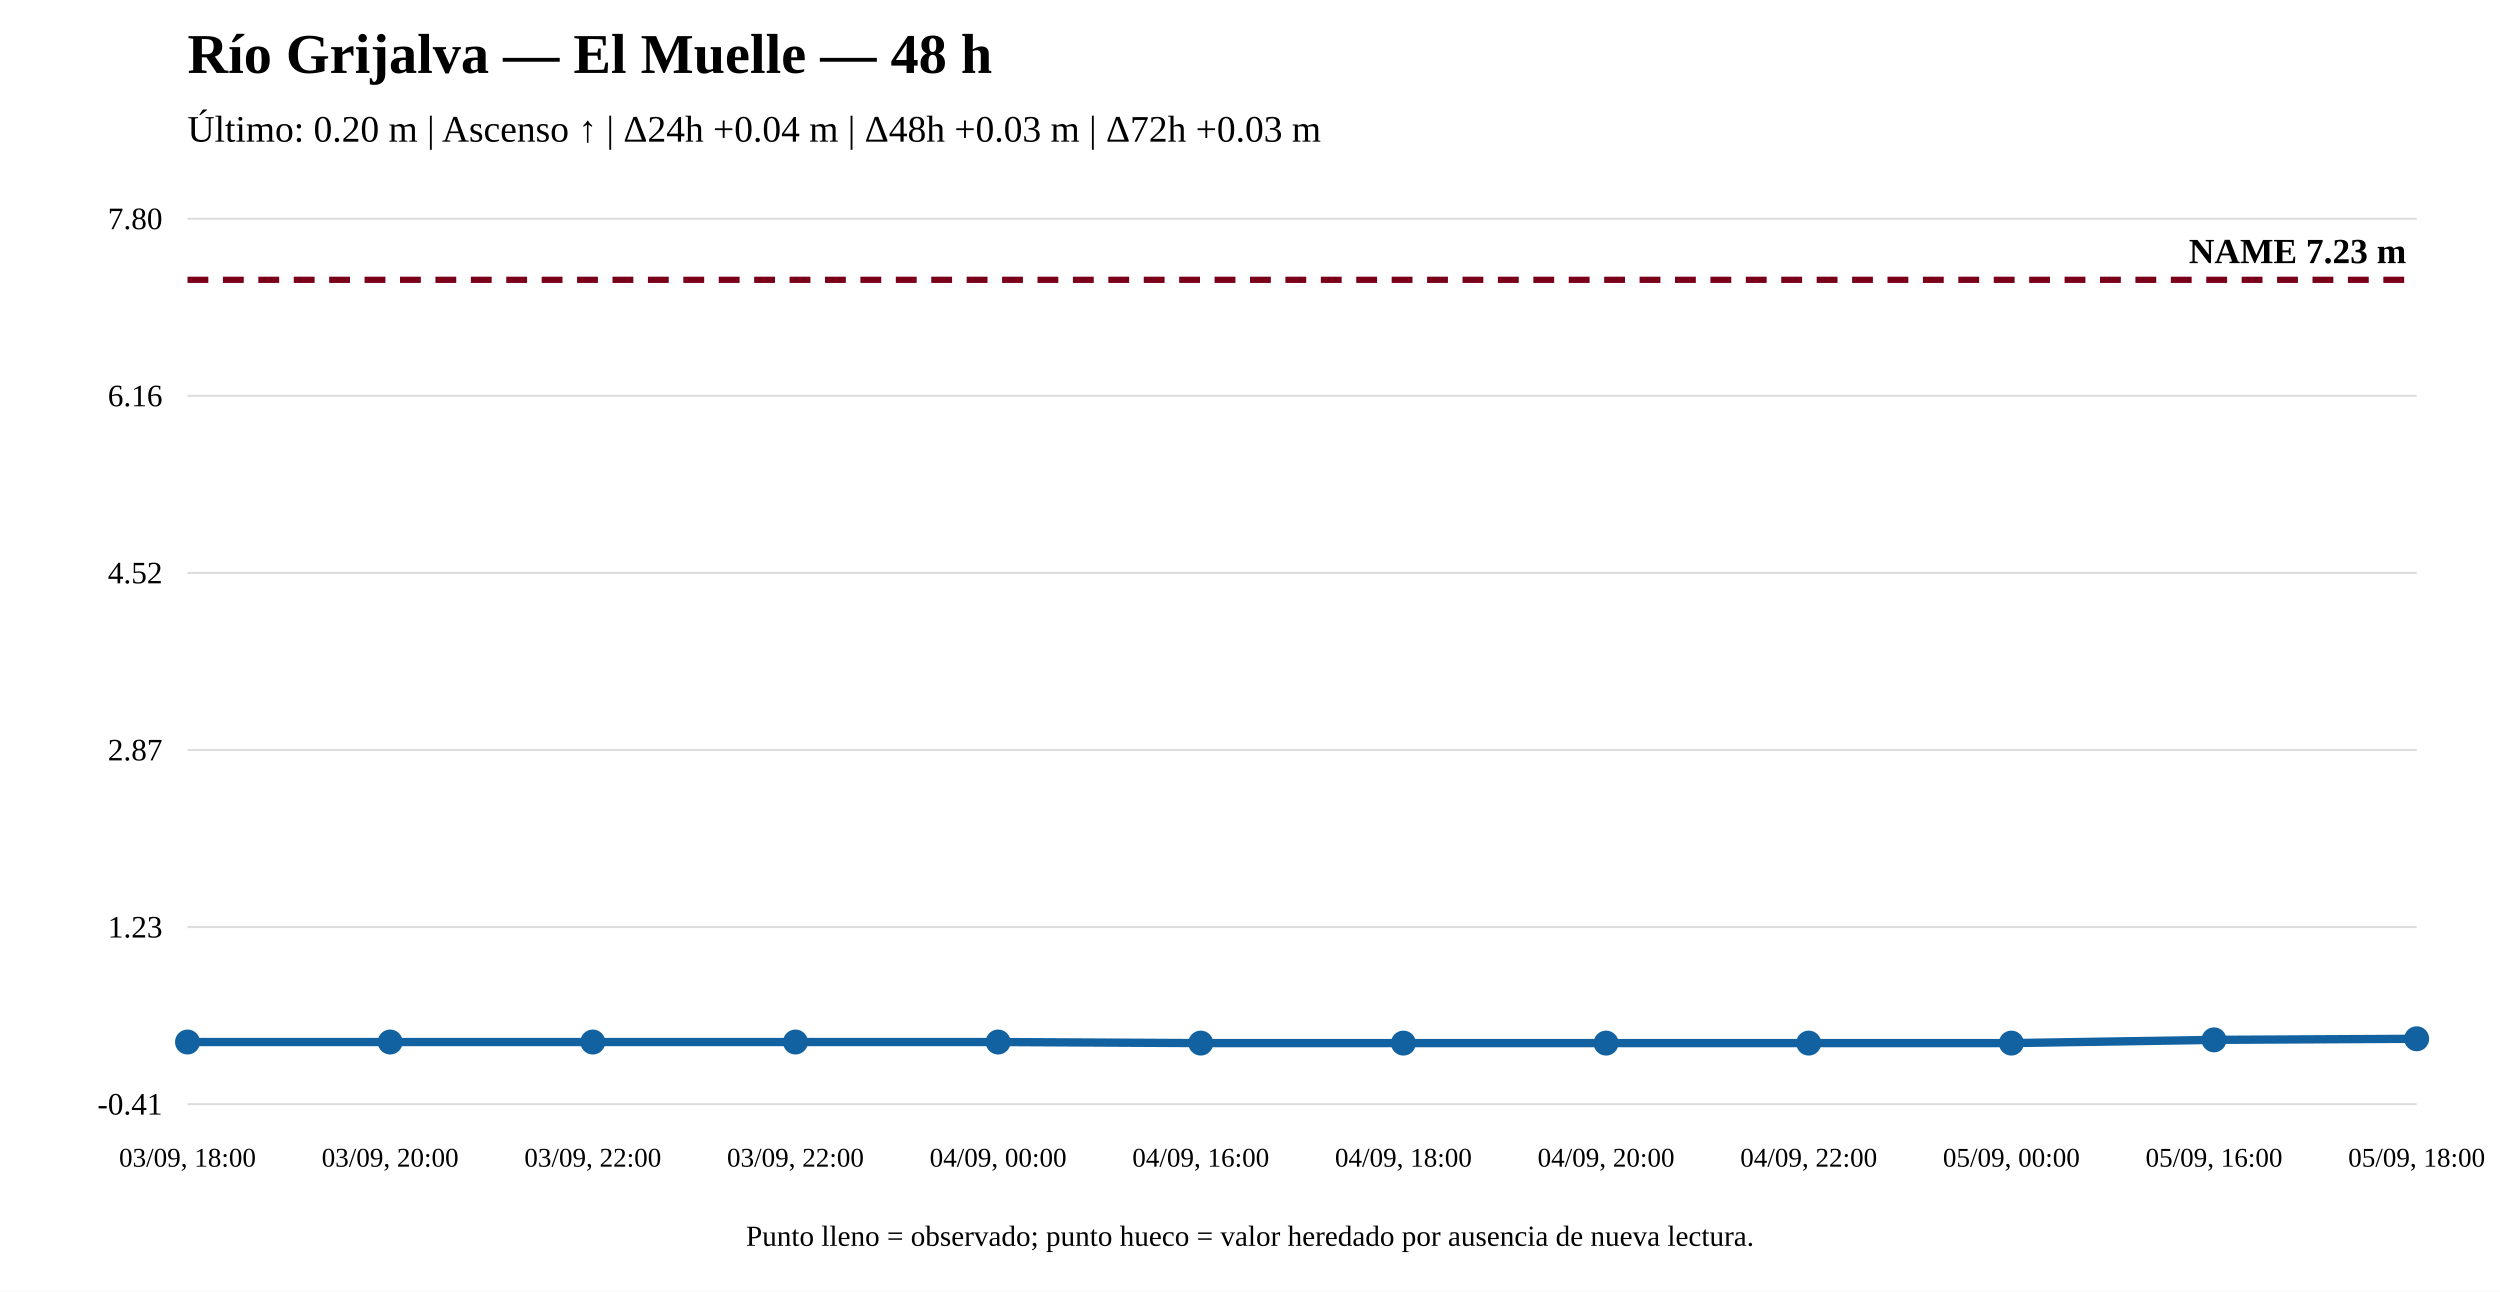
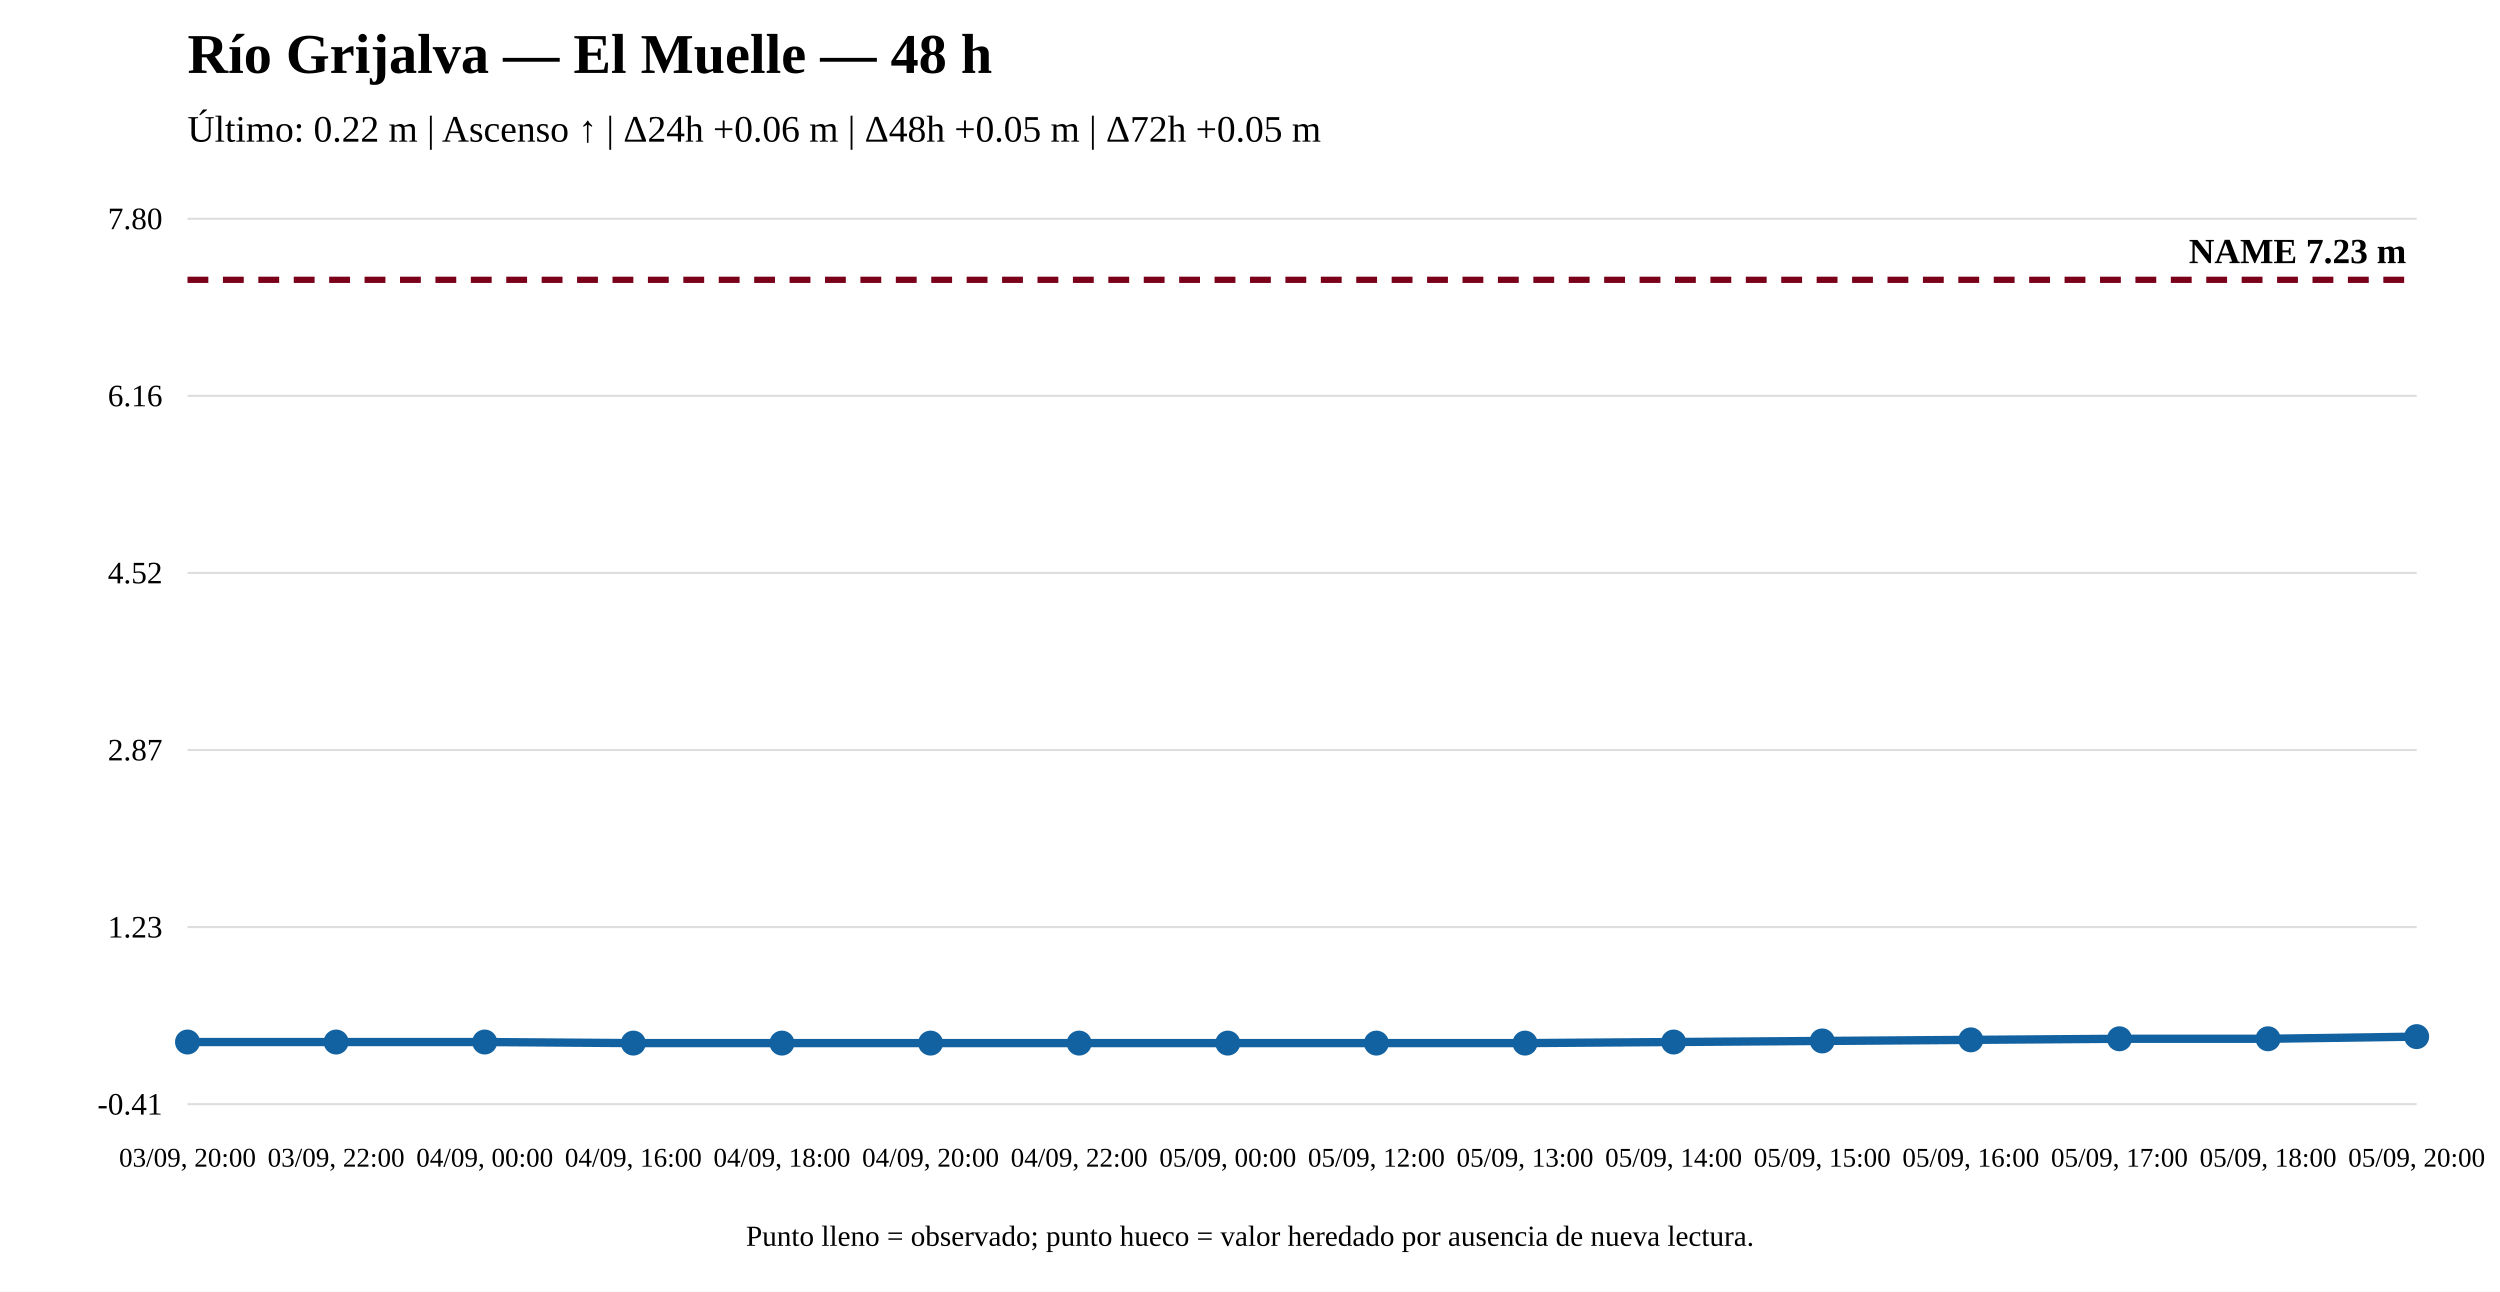
<svg xmlns="http://www.w3.org/2000/svg" width="1200" height="620" viewBox="0 0 1200 620">
  <rect width="100%" height="100%" fill="white" />
  <text x="90" y="35" font-size="27" font-weight="bold">Río Grijalva — El Muelle — 48 h</text>
-   <text x="90" y="68" font-size="18">Último: 0.20 m | Ascenso ↑ | Δ24h +0.04 m | Δ48h +0.03 m | Δ72h +0.03 m</text>
+   <text x="90" y="68" font-size="18">Último: 0.22 m | Ascenso ↑ | Δ24h +0.06 m | Δ48h +0.05 m | Δ72h +0.05 m</text>
  <line x1="90" y1="530" x2="1160" y2="530" stroke="#ddd" />
  <line x1="90" y1="445" x2="1160" y2="445" stroke="#ddd" />
  <line x1="90" y1="360" x2="1160" y2="360" stroke="#ddd" />
  <line x1="90" y1="275" x2="1160" y2="275" stroke="#ddd" />
  <line x1="90" y1="190" x2="1160" y2="190" stroke="#ddd" />
  <line x1="90" y1="105" x2="1160" y2="105" stroke="#ddd" />
  <text x="78" y="535" text-anchor="end" font-size="15">-0.41</text>
  <text x="78" y="450" text-anchor="end" font-size="15">1.23</text>
  <text x="78" y="365" text-anchor="end" font-size="15">2.87</text>
  <text x="78" y="280" text-anchor="end" font-size="15">4.52</text>
  <text x="78" y="195" text-anchor="end" font-size="15">6.16</text>
  <text x="78" y="110" text-anchor="end" font-size="15">7.80</text>
  <line x1="90" y1="134.31" x2="1160" y2="134.31" stroke="#7a0019" stroke-width="3" stroke-dasharray="10 7" />
  <text x="1155" y="126.31" text-anchor="end" font-size="17" font-weight="bold">NAME 7.23 m</text>
-   <polyline fill="none" stroke="#1261a0" stroke-width="4" points="90,500.171 187.273,500.171 284.545,500.171 381.818,500.171 479.091,500.171 576.364,500.69 673.636,500.69 770.909,500.69 868.182,500.69 965.455,500.69 1062.727,499.135 1160,498.617" />
+   <polyline fill="none" stroke="#1261a0" stroke-width="4" points="90,500.171 161.333,500.171 232.667,500.171 304,500.69 375.333,500.69 446.667,500.69 518,500.69 589.333,500.69 660.667,500.69 732,500.69 803.333,500.171 874.667,499.653 946,499.135 1017.333,498.617 1088.667,498.617 1160,497.58" />
  <circle cx="90" cy="500.171" r="5" fill="#1261a0" stroke="#1261a0" stroke-width="2" />
-   <circle cx="187.273" cy="500.171" r="5" fill="#1261a0" stroke="#1261a0" stroke-width="2" />
-   <circle cx="284.545" cy="500.171" r="5" fill="#1261a0" stroke="#1261a0" stroke-width="2" />
-   <circle cx="381.818" cy="500.171" r="5" fill="#1261a0" stroke="#1261a0" stroke-width="2" />
-   <circle cx="479.091" cy="500.171" r="5" fill="#1261a0" stroke="#1261a0" stroke-width="2" />
-   <circle cx="576.364" cy="500.69" r="5" fill="#1261a0" stroke="#1261a0" stroke-width="2" />
-   <circle cx="673.636" cy="500.69" r="5" fill="#1261a0" stroke="#1261a0" stroke-width="2" />
-   <circle cx="770.909" cy="500.69" r="5" fill="#1261a0" stroke="#1261a0" stroke-width="2" />
-   <circle cx="868.182" cy="500.69" r="5" fill="#1261a0" stroke="#1261a0" stroke-width="2" />
-   <circle cx="965.455" cy="500.69" r="5" fill="#1261a0" stroke="#1261a0" stroke-width="2" />
-   <circle cx="1062.727" cy="499.135" r="5" fill="#1261a0" stroke="#1261a0" stroke-width="2" />
-   <circle cx="1160" cy="498.617" r="5" fill="#1261a0" stroke="#1261a0" stroke-width="2" />
-   <text x="90" y="560" text-anchor="middle" font-size="13">03/09, 18:00</text>
-   <text x="187.273" y="560" text-anchor="middle" font-size="13">03/09, 20:00</text>
-   <text x="284.545" y="560" text-anchor="middle" font-size="13">03/09, 22:00</text>
-   <text x="381.818" y="560" text-anchor="middle" font-size="13">03/09, 22:00</text>
-   <text x="479.091" y="560" text-anchor="middle" font-size="13">04/09, 00:00</text>
-   <text x="576.364" y="560" text-anchor="middle" font-size="13">04/09, 16:00</text>
-   <text x="673.636" y="560" text-anchor="middle" font-size="13">04/09, 18:00</text>
-   <text x="770.909" y="560" text-anchor="middle" font-size="13">04/09, 20:00</text>
-   <text x="868.182" y="560" text-anchor="middle" font-size="13">04/09, 22:00</text>
-   <text x="965.455" y="560" text-anchor="middle" font-size="13">05/09, 00:00</text>
-   <text x="1062.727" y="560" text-anchor="middle" font-size="13">05/09, 16:00</text>
-   <text x="1160" y="560" text-anchor="middle" font-size="13">05/09, 18:00</text>
+   <circle cx="161.333" cy="500.171" r="5" fill="#1261a0" stroke="#1261a0" stroke-width="2" />
+   <circle cx="232.667" cy="500.171" r="5" fill="#1261a0" stroke="#1261a0" stroke-width="2" />
+   <circle cx="304" cy="500.69" r="5" fill="#1261a0" stroke="#1261a0" stroke-width="2" />
+   <circle cx="375.333" cy="500.69" r="5" fill="#1261a0" stroke="#1261a0" stroke-width="2" />
+   <circle cx="446.667" cy="500.69" r="5" fill="#1261a0" stroke="#1261a0" stroke-width="2" />
+   <circle cx="518" cy="500.69" r="5" fill="#1261a0" stroke="#1261a0" stroke-width="2" />
+   <circle cx="589.333" cy="500.69" r="5" fill="#1261a0" stroke="#1261a0" stroke-width="2" />
+   <circle cx="660.667" cy="500.69" r="5" fill="#1261a0" stroke="#1261a0" stroke-width="2" />
+   <circle cx="732" cy="500.69" r="5" fill="#1261a0" stroke="#1261a0" stroke-width="2" />
+   <circle cx="803.333" cy="500.171" r="5" fill="#1261a0" stroke="#1261a0" stroke-width="2" />
+   <circle cx="874.667" cy="499.653" r="5" fill="#1261a0" stroke="#1261a0" stroke-width="2" />
+   <circle cx="946" cy="499.135" r="5" fill="#1261a0" stroke="#1261a0" stroke-width="2" />
+   <circle cx="1017.333" cy="498.617" r="5" fill="#1261a0" stroke="#1261a0" stroke-width="2" />
+   <circle cx="1088.667" cy="498.617" r="5" fill="#1261a0" stroke="#1261a0" stroke-width="2" />
+   <circle cx="1160" cy="497.58" r="5" fill="#1261a0" stroke="#1261a0" stroke-width="2" />
+   <text x="90" y="560" text-anchor="middle" font-size="13">03/09, 20:00</text>
+   <text x="161.333" y="560" text-anchor="middle" font-size="13">03/09, 22:00</text>
+   <text x="232.667" y="560" text-anchor="middle" font-size="13">04/09, 00:00</text>
+   <text x="304" y="560" text-anchor="middle" font-size="13">04/09, 16:00</text>
+   <text x="375.333" y="560" text-anchor="middle" font-size="13">04/09, 18:00</text>
+   <text x="446.667" y="560" text-anchor="middle" font-size="13">04/09, 20:00</text>
+   <text x="518" y="560" text-anchor="middle" font-size="13">04/09, 22:00</text>
+   <text x="589.333" y="560" text-anchor="middle" font-size="13">05/09, 00:00</text>
+   <text x="660.667" y="560" text-anchor="middle" font-size="13">05/09, 12:00</text>
+   <text x="732" y="560" text-anchor="middle" font-size="13">05/09, 13:00</text>
+   <text x="803.333" y="560" text-anchor="middle" font-size="13">05/09, 14:00</text>
+   <text x="874.667" y="560" text-anchor="middle" font-size="13">05/09, 15:00</text>
+   <text x="946" y="560" text-anchor="middle" font-size="13">05/09, 16:00</text>
+   <text x="1017.333" y="560" text-anchor="middle" font-size="13">05/09, 17:00</text>
+   <text x="1088.667" y="560" text-anchor="middle" font-size="13">05/09, 18:00</text>
+   <text x="1160" y="560" text-anchor="middle" font-size="13">05/09, 20:00</text>
  <text x="600" y="598" text-anchor="middle" font-size="14">Punto lleno = observado; punto hueco = valor heredado por ausencia de nueva lectura.</text>
</svg>
